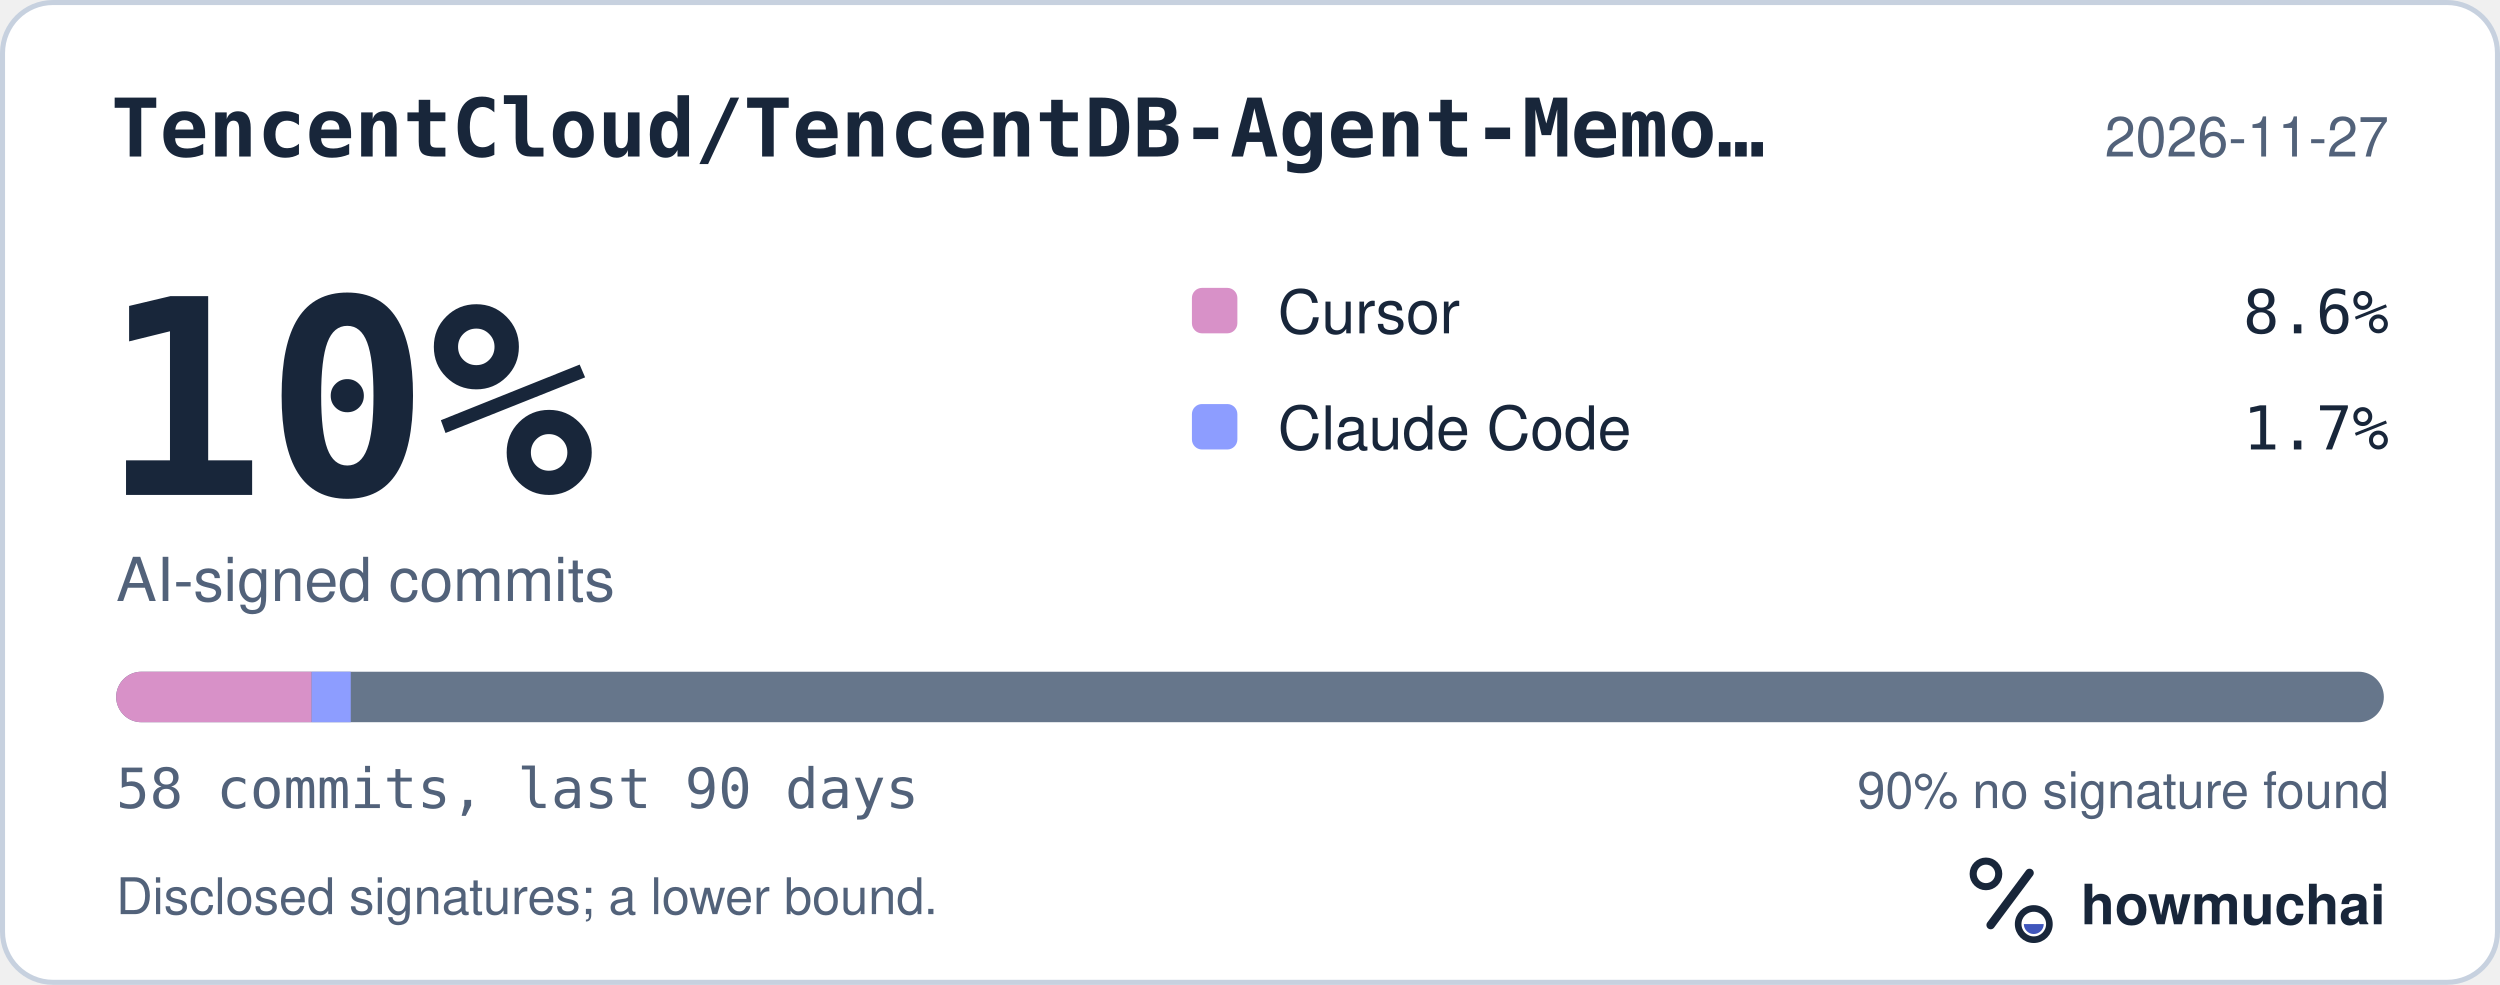
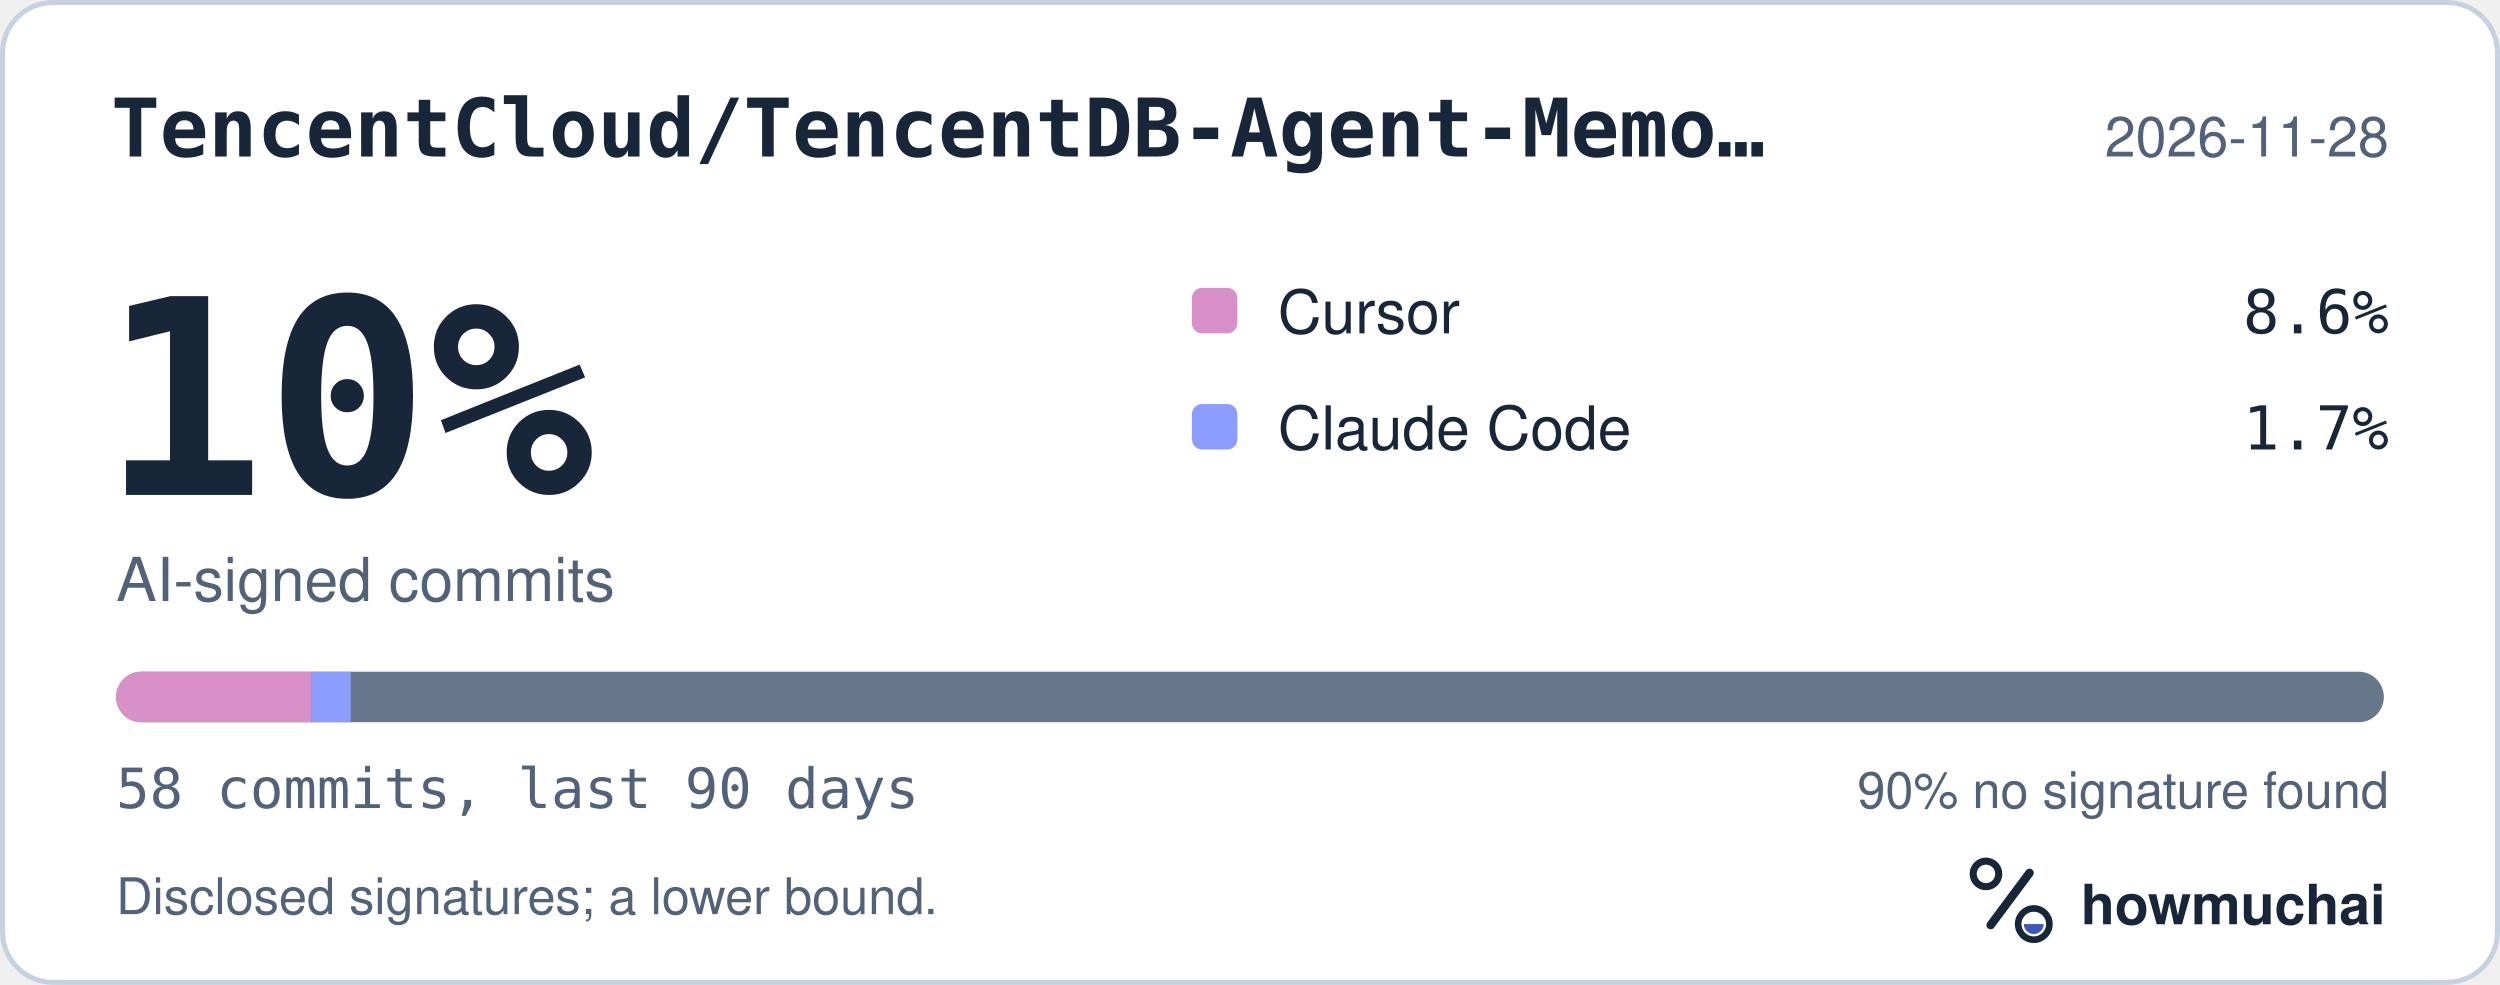
<svg xmlns="http://www.w3.org/2000/svg" width="495" height="195" viewBox="0 0 495 195" role="img" aria-labelledby="hm-t hm-d">
  <rect x="0.5" y="0.5" width="494" height="194" rx="10" fill="#FFFFFF" stroke="#C7D1DF" />
  <text x="22" y="31" fill="#18263A" font-family="ui-monospace, SF Mono, Menlo, Consolas, IBM Plex Mono, monospace" font-size="16" font-weight="600">TencentCloud/TencentDB-Agent-Memo…</text>
-   <text x="473" y="31" fill="#52627A" font-family="-apple-system, BlinkMacSystemFont, Segoe UI, Helvetica, Arial, Fira Sans, sans-serif" font-size="11" text-anchor="end">2026-11-27</text>
+   <text x="473" y="31" fill="#52627A" font-family="-apple-system, BlinkMacSystemFont, Segoe UI, Helvetica, Arial, Fira Sans, sans-serif" font-size="11" text-anchor="end">2026-11-28</text>
  <text x="20" y="98" fill="#18263A" font-family="ui-monospace, SF Mono, Menlo, Consolas, IBM Plex Mono, monospace" font-size="54" font-weight="700">10%</text>
  <text x="23" y="119" fill="#52627A" font-family="-apple-system, BlinkMacSystemFont, Segoe UI, Helvetica, Arial, Fira Sans, sans-serif" font-size="12">AI-signed commits</text>
  <rect x="236" y="57" width="9" height="9" rx="2" fill="#D891C8" />
  <text x="253" y="66" fill="#18263A" font-family="-apple-system, BlinkMacSystemFont, Segoe UI, Helvetica, Arial, Fira Sans, sans-serif" font-size="12">Cursor</text>
  <text x="473" y="66" fill="#18263A" font-family="ui-monospace, SF Mono, Menlo, Consolas, IBM Plex Mono, monospace" font-size="12" text-anchor="end">8.6%</text>
  <rect x="236" y="80" width="9" height="9" rx="2" fill="#8D9DFF" />
  <text x="253" y="89" fill="#18263A" font-family="-apple-system, BlinkMacSystemFont, Segoe UI, Helvetica, Arial, Fira Sans, sans-serif" font-size="12">Claude Code</text>
  <text x="473" y="89" fill="#18263A" font-family="ui-monospace, SF Mono, Menlo, Consolas, IBM Plex Mono, monospace" font-size="12" text-anchor="end">1.7%</text>
  <defs>
    <clipPath id="hm-bar">
      <rect x="23" y="133" width="449" height="10" rx="5" />
    </clipPath>
  </defs>
  <rect x="23" y="133" width="449" height="10" rx="5" fill="#66768B" />
  <g clip-path="url(#hm-bar)">
    <rect x="23.00" y="133" width="38.71" height="10" fill="#D891C8" />
    <rect x="61.71" y="133" width="7.74" height="10" fill="#8D9DFF" />
  </g>
  <text x="23" y="160" fill="#52627A" font-family="ui-monospace, SF Mono, Menlo, Consolas, IBM Plex Mono, monospace" font-size="11">58 commits, last 90 days</text>
  <text x="473" y="160" fill="#52627A" font-family="-apple-system, BlinkMacSystemFont, Segoe UI, Helvetica, Arial, Fira Sans, sans-serif" font-size="10" text-anchor="end">90% no signature found</text>
  <text x="23" y="181" fill="#52627A" font-family="-apple-system, BlinkMacSystemFont, Segoe UI, Helvetica, Arial, Fira Sans, sans-serif" font-size="10">Disclosed signatures; a lower bound.</text>
  <g transform="translate(386 166) scale(0.046875)">
    <circle cx="154" cy="150" r="54" fill="none" stroke="#18263A" stroke-width="30" />
    <path d="M174 366 338 146" fill="none" stroke="#18263A" stroke-width="36" stroke-linecap="round" />
    <circle cx="356" cy="362" r="66" fill="none" stroke="#18263A" stroke-width="28" />
    <path d="M314 362a42 42 0 0 0 84 0Z" fill="#4056BC" />
  </g>
  <text x="412" y="183" fill="#18263A" font-family="-apple-system, BlinkMacSystemFont, Segoe UI, Helvetica, Arial, Fira Sans, sans-serif" font-size="11" font-weight="650">howmuchai</text>
</svg>
